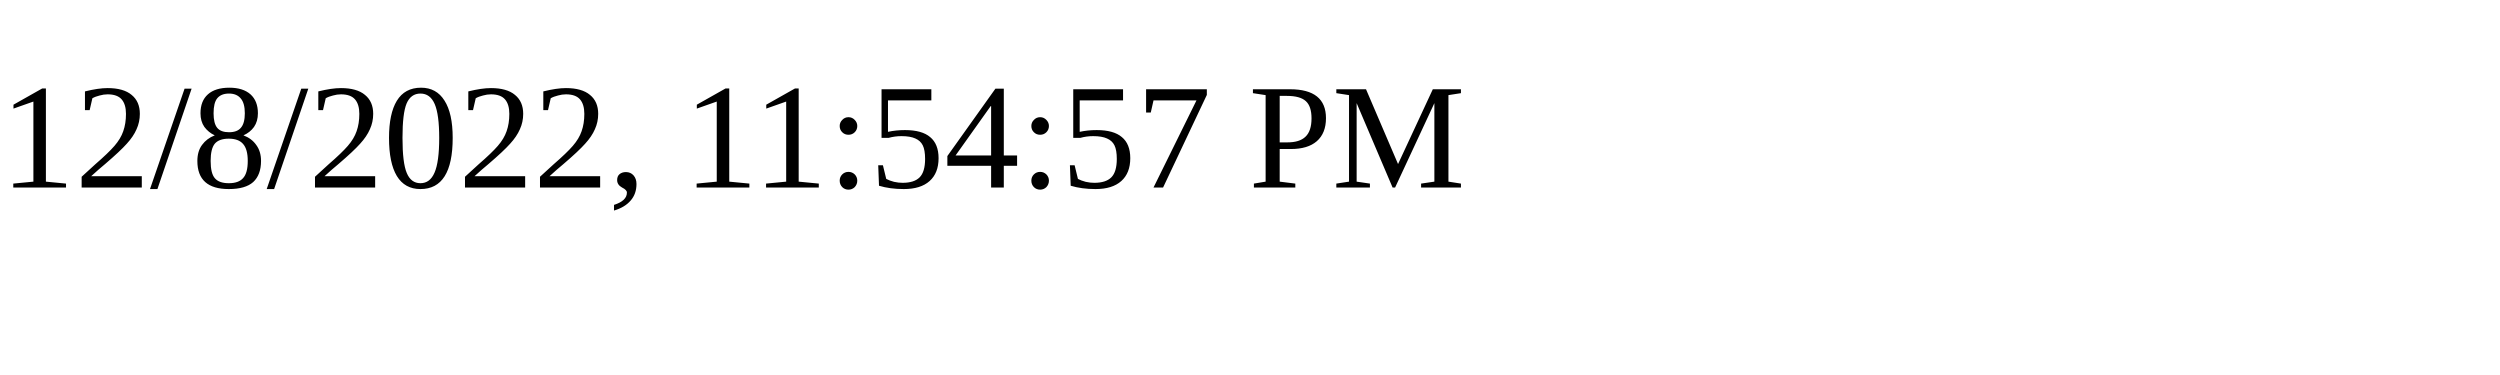
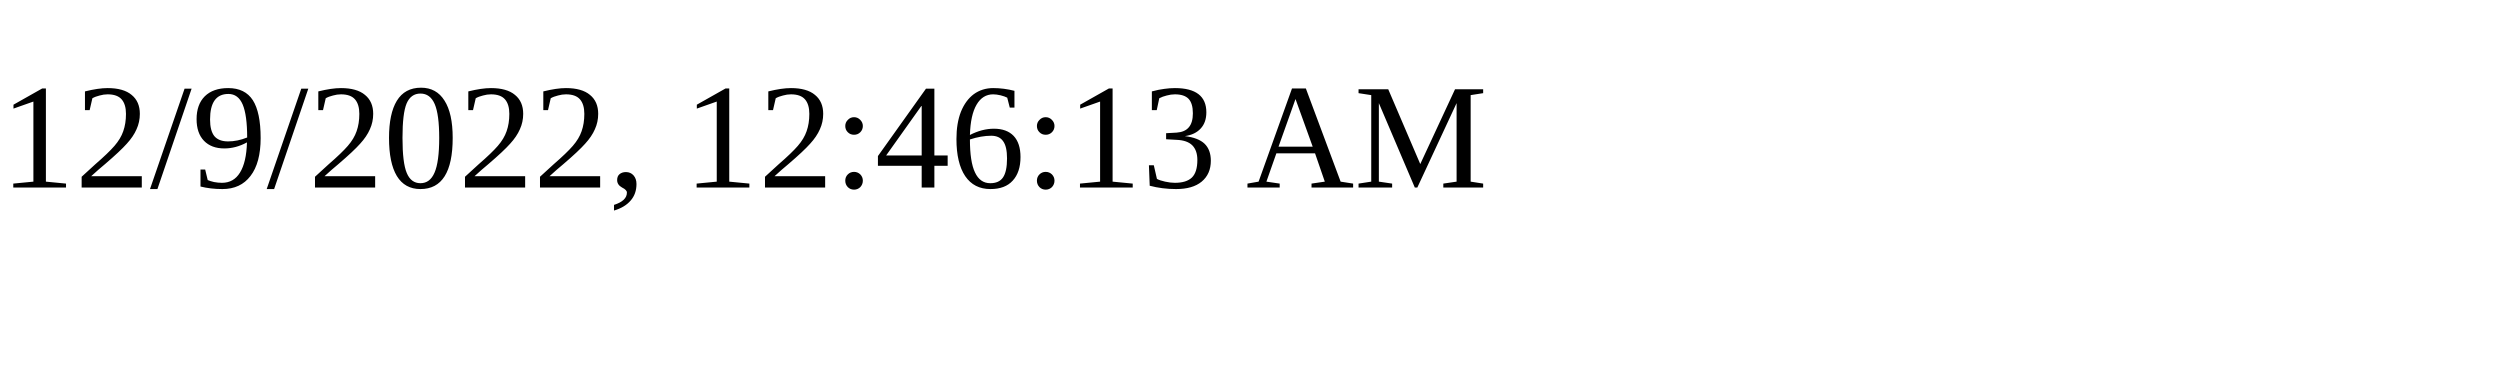
<svg xmlns="http://www.w3.org/2000/svg" height="30" width="200">
-   <text x="0" y="15">12/8/2022, 11:54:57 PM</text>
+   <text x="0" y="15">12/9/2022, 12:46:13 AM</text>
</svg>
